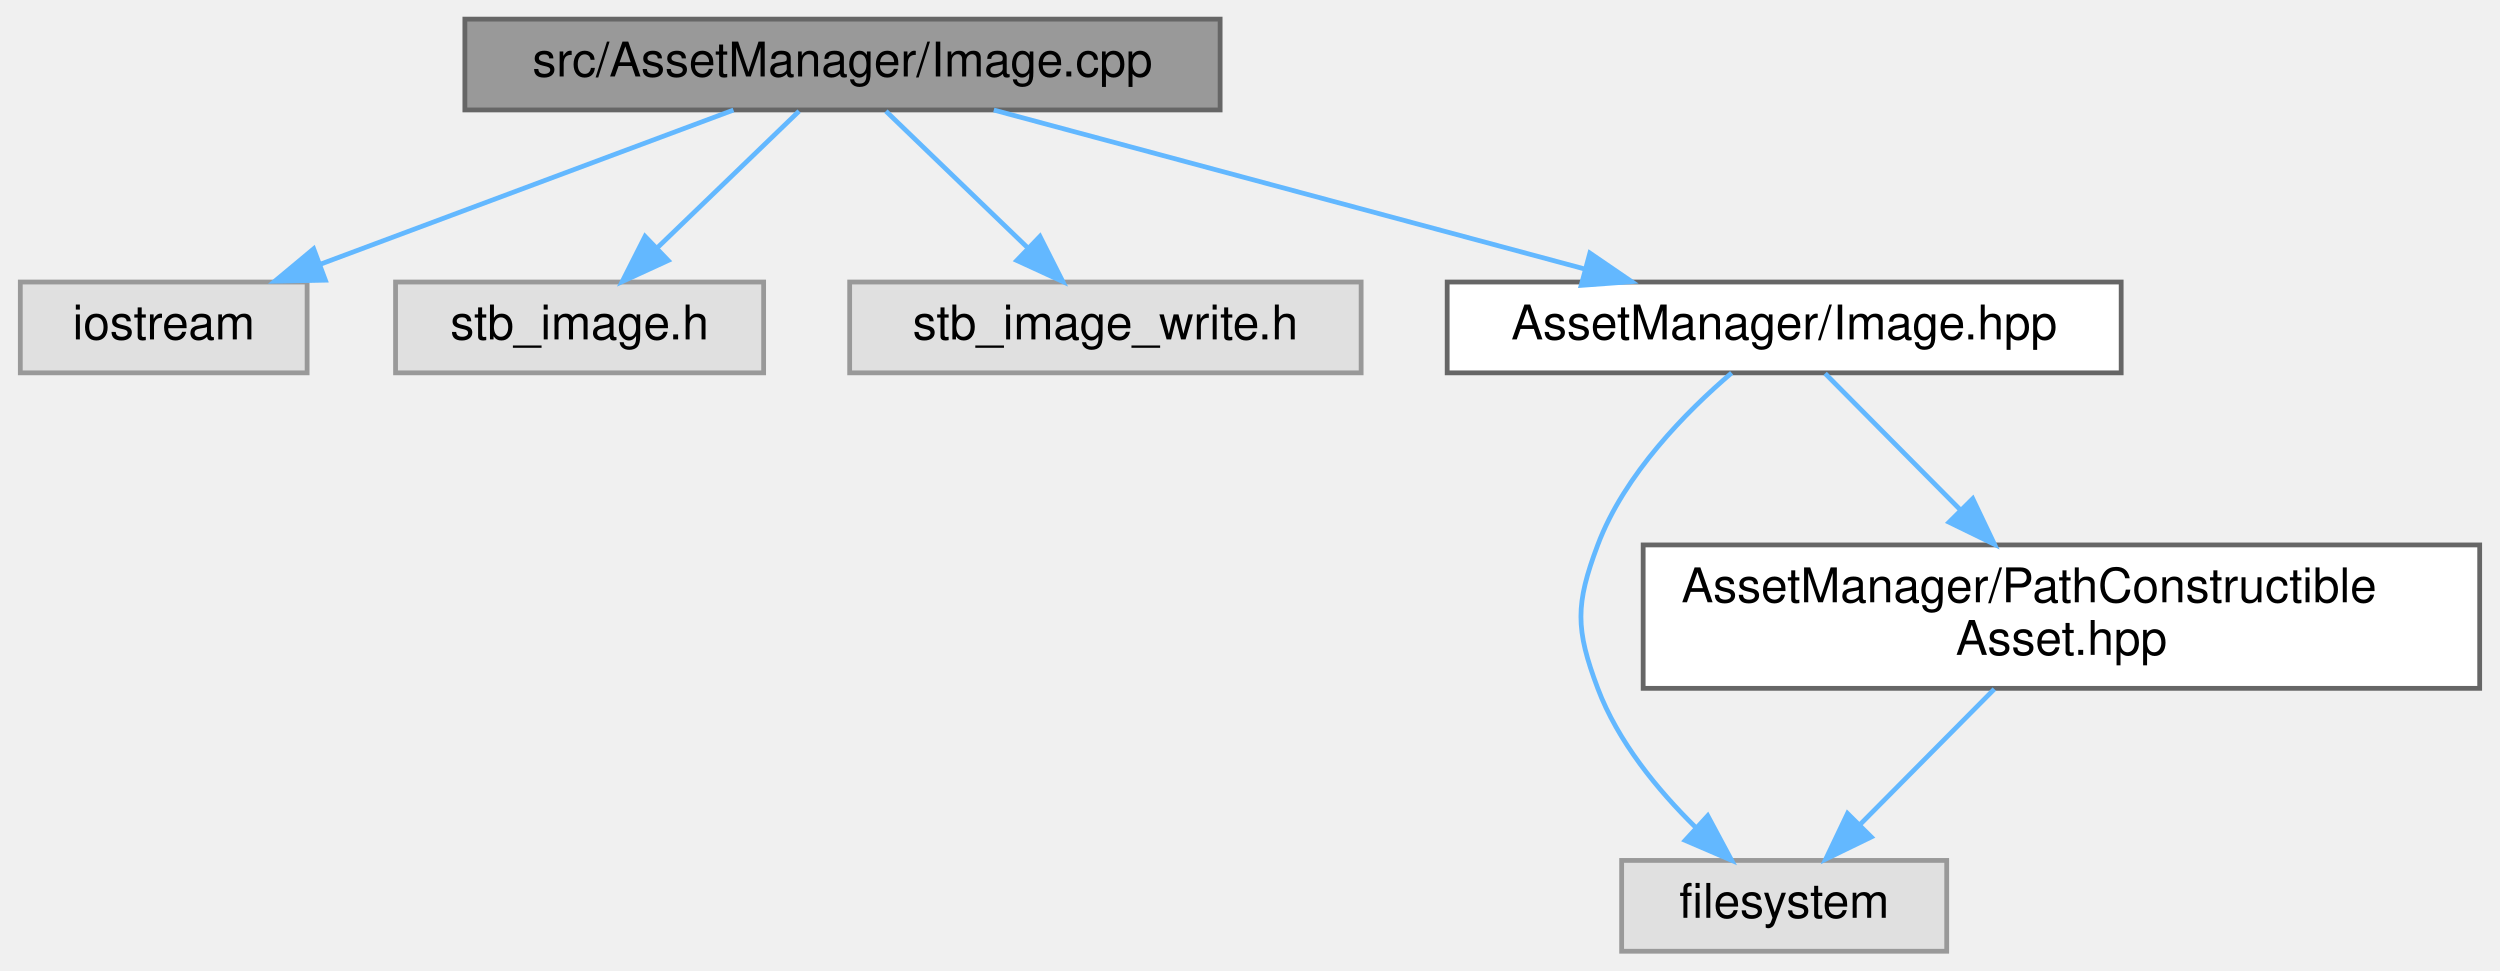
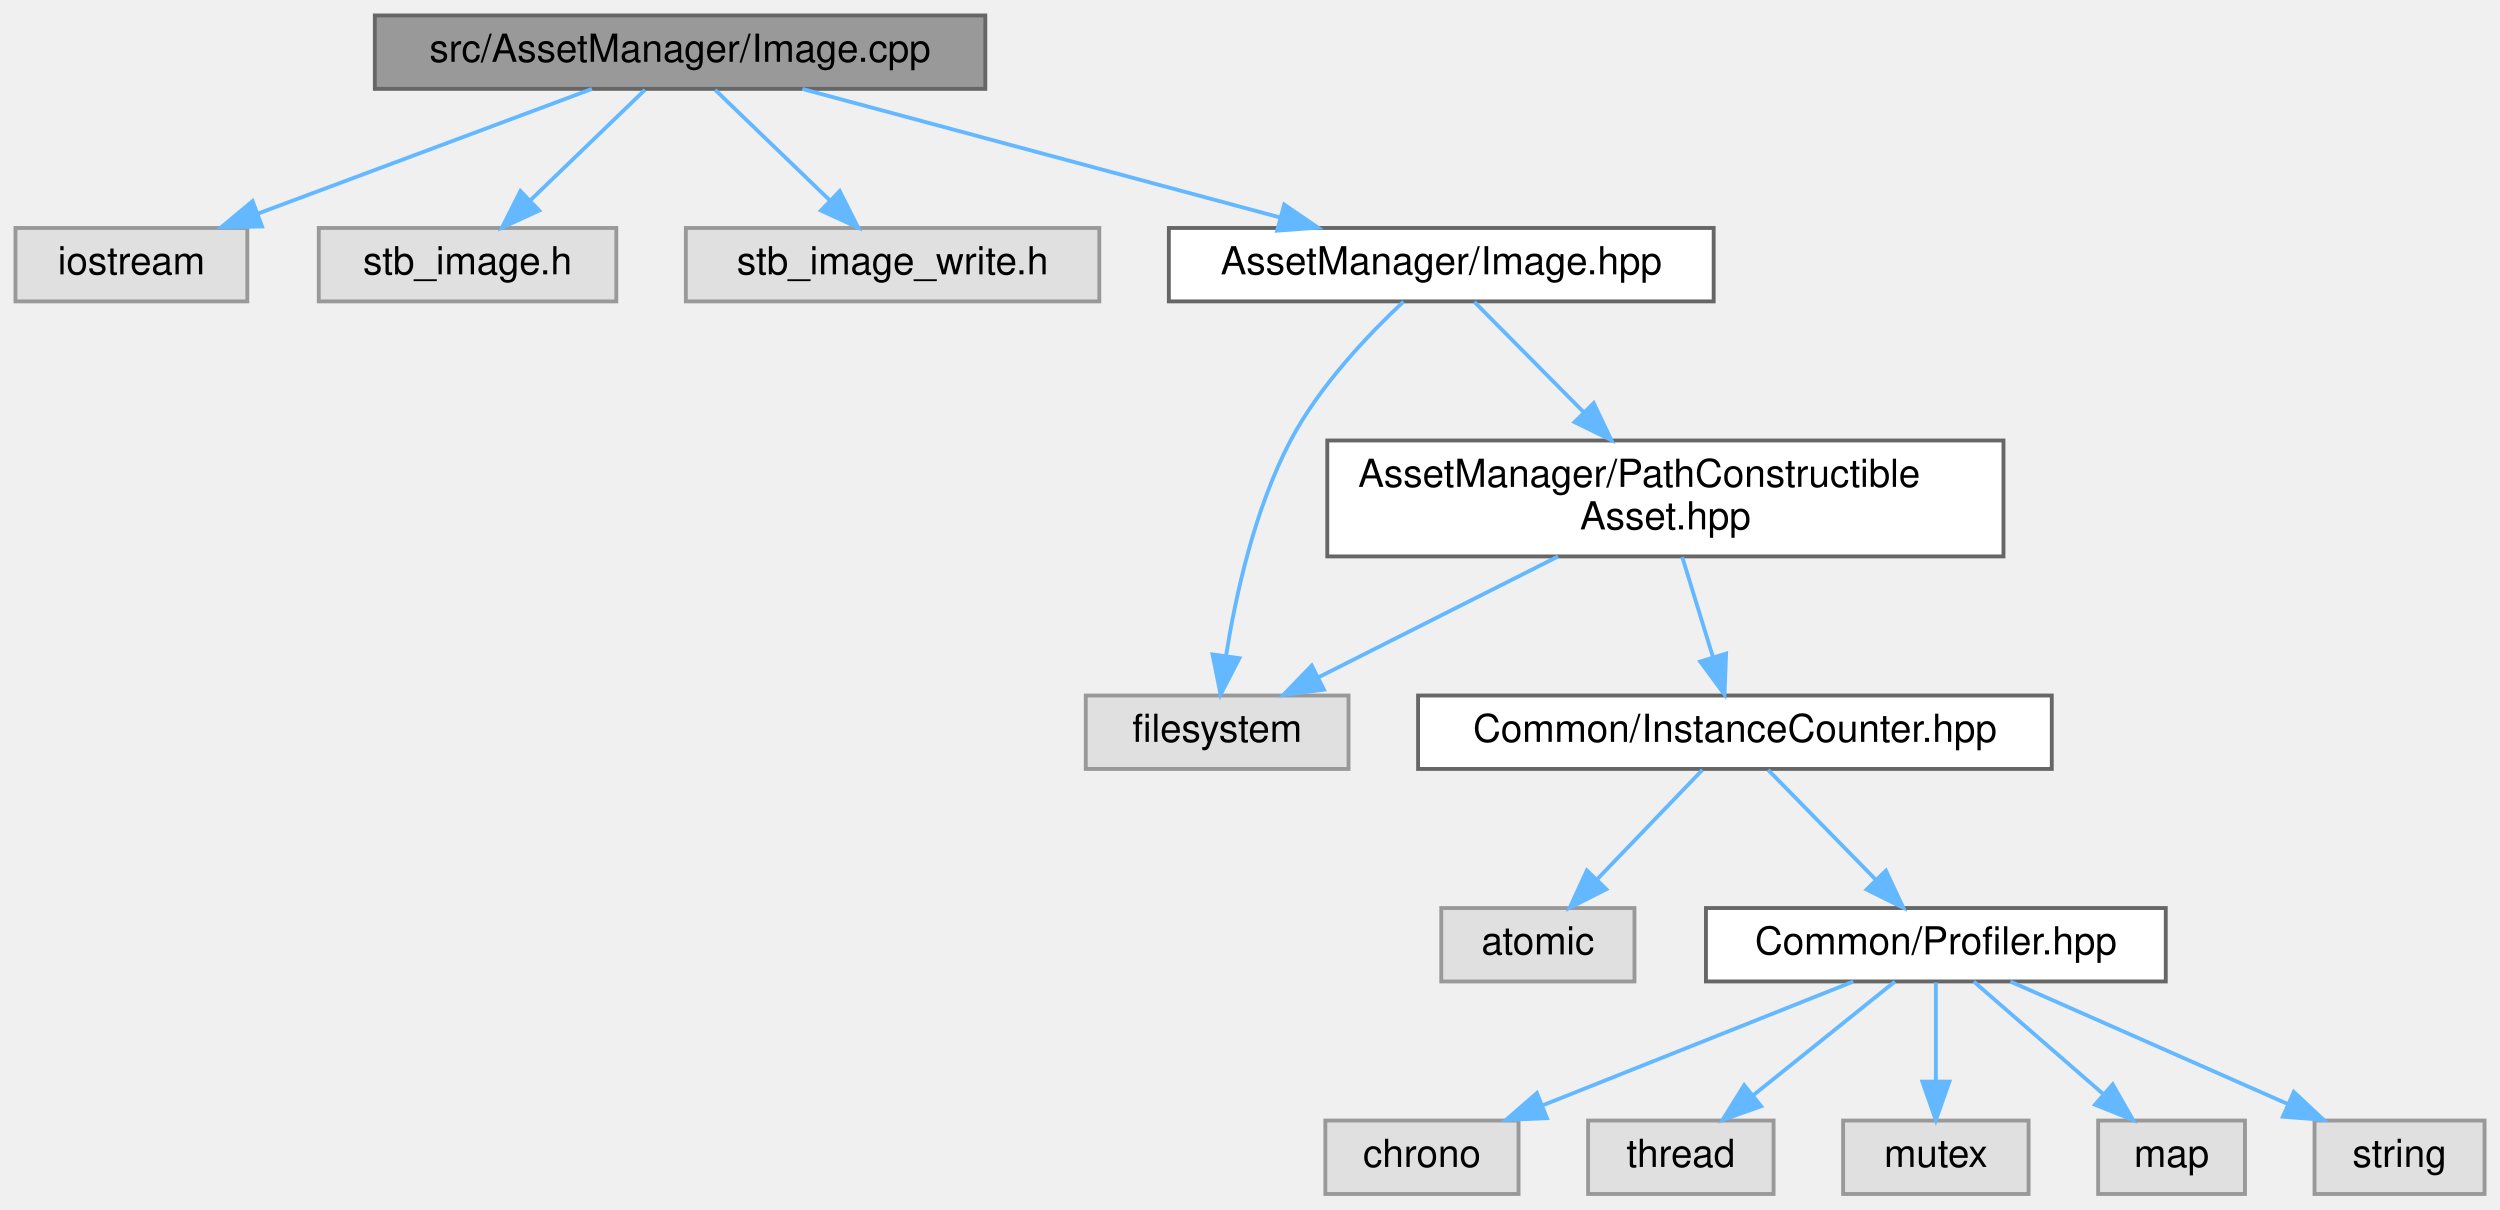
- <svg xmlns="http://www.w3.org/2000/svg" xmlns:xlink="http://www.w3.org/1999/xlink" width="523pt" height="203pt" viewBox="0.00 0.00 522.50 203.00">
-   <g id="graph0" class="graph" transform="scale(1 1) rotate(0) translate(4 199)">
+ <svg xmlns="http://www.w3.org/2000/svg" xmlns:xlink="http://www.w3.org/1999/xlink" width="647pt" height="313pt" viewBox="0.00 0.00 647.00 313.00">
+   <g id="graph0" class="graph" transform="scale(1 1) rotate(0) translate(4 309)">
    <g id="Node000001" class="node">
      <g id="a_Node000001">
        <a xlink:title=" ">
-           <polygon fill="#999999" stroke="#666666" points="251,-195 93,-195 93,-176 251,-176 251,-195" />
-           <text text-anchor="middle" x="172" y="-183" font-family="Helvetica,sans-Serif" font-size="10.00">src/AssetManager/Image.cpp</text>
+           <polygon fill="#999999" stroke="#666666" points="251,-305 93,-305 93,-286 251,-286 251,-305" />
+           <text text-anchor="middle" x="172" y="-293" font-family="Helvetica,sans-Serif" font-size="10.00">src/AssetManager/Image.cpp</text>
        </a>
      </g>
    </g>
    <g id="Node000002" class="node">
      <g id="a_Node000002">
        <a xlink:title=" ">
-           <polygon fill="#e0e0e0" stroke="#999999" points="60,-140 0,-140 0,-121 60,-121 60,-140" />
-           <text text-anchor="middle" x="30" y="-128" font-family="Helvetica,sans-Serif" font-size="10.00">iostream</text>
+           <polygon fill="#e0e0e0" stroke="#999999" points="60,-250 0,-250 0,-231 60,-231 60,-250" />
+           <text text-anchor="middle" x="30" y="-238" font-family="Helvetica,sans-Serif" font-size="10.00">iostream</text>
        </a>
      </g>
    </g>
    <g id="edge1_Node000001_Node000002" class="edge">
      <g id="a_edge1_Node000001_Node000002">
        <a xlink:title=" ">
-           <path fill="none" stroke="#63b8ff" d="M149.19,-175.98C125.83,-167.27 89.3,-153.63 62.83,-143.75" />
-           <polygon fill="#63b8ff" stroke="#63b8ff" points="63.82,-140.39 53.23,-140.17 61.37,-146.95 63.82,-140.39" />
+           <path fill="none" stroke="#63b8ff" d="M149.19,-285.98C125.83,-277.27 89.3,-263.63 62.83,-253.75" />
+           <polygon fill="#63b8ff" stroke="#63b8ff" points="63.82,-250.39 53.23,-250.17 61.37,-256.95 63.82,-250.39" />
        </a>
      </g>
    </g>
    <g id="Node000003" class="node">
      <g id="a_Node000003">
        <a xlink:title=" ">
-           <polygon fill="#e0e0e0" stroke="#999999" points="155.5,-140 78.5,-140 78.5,-121 155.5,-121 155.5,-140" />
-           <text text-anchor="middle" x="117" y="-128" font-family="Helvetica,sans-Serif" font-size="10.00">stb_image.h</text>
+           <polygon fill="#e0e0e0" stroke="#999999" points="155.5,-250 78.5,-250 78.5,-231 155.5,-231 155.5,-250" />
+           <text text-anchor="middle" x="117" y="-238" font-family="Helvetica,sans-Serif" font-size="10.00">stb_image.h</text>
        </a>
      </g>
    </g>
    <g id="edge2_Node000001_Node000003" class="edge">
      <g id="a_edge2_Node000001_Node000003">
        <a xlink:title=" ">
-           <path fill="none" stroke="#63b8ff" d="M162.92,-175.75C154.91,-168.03 143.04,-156.6 133.38,-147.28" />
-           <polygon fill="#63b8ff" stroke="#63b8ff" points="135.54,-144.51 125.91,-140.09 130.69,-149.55 135.54,-144.51" />
+           <path fill="none" stroke="#63b8ff" d="M162.92,-285.75C154.91,-278.03 143.04,-266.6 133.38,-257.28" />
+           <polygon fill="#63b8ff" stroke="#63b8ff" points="135.54,-254.51 125.91,-250.09 130.69,-259.55 135.54,-254.51" />
        </a>
      </g>
    </g>
    <g id="Node000004" class="node">
      <g id="a_Node000004">
        <a xlink:title=" ">
-           <polygon fill="#e0e0e0" stroke="#999999" points="280.5,-140 173.5,-140 173.5,-121 280.5,-121 280.5,-140" />
-           <text text-anchor="middle" x="227" y="-128" font-family="Helvetica,sans-Serif" font-size="10.00">stb_image_write.h</text>
+           <polygon fill="#e0e0e0" stroke="#999999" points="280.5,-250 173.5,-250 173.5,-231 280.5,-231 280.5,-250" />
+           <text text-anchor="middle" x="227" y="-238" font-family="Helvetica,sans-Serif" font-size="10.00">stb_image_write.h</text>
        </a>
      </g>
    </g>
    <g id="edge3_Node000001_Node000004" class="edge">
      <g id="a_edge3_Node000001_Node000004">
        <a xlink:title=" ">
-           <path fill="none" stroke="#63b8ff" d="M181.08,-175.75C189.09,-168.03 200.96,-156.6 210.62,-147.28" />
-           <polygon fill="#63b8ff" stroke="#63b8ff" points="213.31,-149.55 218.09,-140.09 208.46,-144.51 213.31,-149.55" />
+           <path fill="none" stroke="#63b8ff" d="M181.08,-285.75C189.09,-278.03 200.96,-266.6 210.62,-257.28" />
+           <polygon fill="#63b8ff" stroke="#63b8ff" points="213.31,-259.55 218.09,-250.09 208.46,-254.51 213.31,-259.55" />
        </a>
      </g>
    </g>
    <g id="Node000005" class="node">
      <g id="a_Node000005">
        <a xlink:href="_image_8hpp.html" target="_top" xlink:title=" ">
-           <polygon fill="white" stroke="#666666" points="439.5,-140 298.5,-140 298.5,-121 439.5,-121 439.5,-140" />
-           <text text-anchor="middle" x="369" y="-128" font-family="Helvetica,sans-Serif" font-size="10.00">AssetManager/Image.hpp</text>
+           <polygon fill="white" stroke="#666666" points="439.5,-250 298.5,-250 298.5,-231 439.5,-231 439.5,-250" />
+           <text text-anchor="middle" x="369" y="-238" font-family="Helvetica,sans-Serif" font-size="10.00">AssetManager/Image.hpp</text>
        </a>
      </g>
    </g>
    <g id="edge4_Node000001_Node000005" class="edge">
      <g id="a_edge4_Node000001_Node000005">
        <a xlink:title=" ">
-           <path fill="none" stroke="#63b8ff" d="M203.65,-175.98C237.16,-166.97 290.2,-152.7 327.14,-142.76" />
-           <polygon fill="#63b8ff" stroke="#63b8ff" points="328.35,-146.06 337.1,-140.08 326.53,-139.3 328.35,-146.06" />
+           <path fill="none" stroke="#63b8ff" d="M203.65,-285.98C237.16,-276.97 290.2,-262.7 327.14,-252.76" />
+           <polygon fill="#63b8ff" stroke="#63b8ff" points="328.35,-256.06 337.1,-250.08 326.53,-249.3 328.35,-256.06" />
        </a>
      </g>
    </g>
    <g id="Node000006" class="node">
      <g id="a_Node000006">
        <a xlink:title=" ">
-           <polygon fill="#e0e0e0" stroke="#999999" points="403,-19 335,-19 335,0 403,0 403,-19" />
-           <text text-anchor="middle" x="369" y="-7" font-family="Helvetica,sans-Serif" font-size="10.00">filesystem</text>
+           <polygon fill="#e0e0e0" stroke="#999999" points="345,-129 277,-129 277,-110 345,-110 345,-129" />
+           <text text-anchor="middle" x="311" y="-117" font-family="Helvetica,sans-Serif" font-size="10.00">filesystem</text>
        </a>
      </g>
    </g>
    <g id="edge5_Node000005_Node000006" class="edge">
      <g id="a_edge5_Node000005_Node000006">
        <a xlink:title=" ">
-           <path fill="none" stroke="#63b8ff" d="M358.01,-120.99C348.55,-112.9 335.57,-99.81 330,-85 325.31,-72.52 325.31,-67.48 330,-55 334.18,-43.89 342.52,-33.75 350.43,-25.96" />
-           <polygon fill="#63b8ff" stroke="#63b8ff" points="353.01,-28.35 358.01,-19.01 348.28,-23.19 353.01,-28.35" />
+           <path fill="none" stroke="#63b8ff" d="M359.21,-230.93C350.32,-222.6 337.47,-209.18 330,-195 320.69,-177.32 315.77,-154.85 313.29,-139.23" />
+           <polygon fill="#63b8ff" stroke="#63b8ff" points="316.75,-138.65 311.89,-129.24 309.81,-139.63 316.75,-138.65" />
        </a>
      </g>
    </g>
    <g id="Node000007" class="node">
      <g id="a_Node000007">
        <a xlink:href="_path_constructible_asset_8hpp.html" target="_top" xlink:title=" ">
-           <polygon fill="white" stroke="#666666" points="514.5,-85 339.5,-85 339.5,-55 514.5,-55 514.5,-85" />
-           <text text-anchor="start" x="347.5" y="-73" font-family="Helvetica,sans-Serif" font-size="10.00">AssetManager/PathConstructible</text>
-           <text text-anchor="middle" x="427" y="-62" font-family="Helvetica,sans-Serif" font-size="10.00">Asset.hpp</text>
+           <polygon fill="white" stroke="#666666" points="514.5,-195 339.5,-195 339.5,-165 514.5,-165 514.5,-195" />
+           <text text-anchor="start" x="347.5" y="-183" font-family="Helvetica,sans-Serif" font-size="10.00">AssetManager/PathConstructible</text>
+           <text text-anchor="middle" x="427" y="-172" font-family="Helvetica,sans-Serif" font-size="10.00">Asset.hpp</text>
        </a>
      </g>
    </g>
    <g id="edge6_Node000005_Node000007" class="edge">
      <g id="a_edge6_Node000005_Node000007">
        <a xlink:title=" ">
-           <path fill="none" stroke="#63b8ff" d="M377.56,-120.87C384.99,-113.37 396.07,-102.2 405.86,-92.33" />
-           <polygon fill="#63b8ff" stroke="#63b8ff" points="408.45,-94.68 413.01,-85.11 403.48,-89.75 408.45,-94.68" />
+           <path fill="none" stroke="#63b8ff" d="M377.56,-230.87C384.99,-223.37 396.07,-212.2 405.86,-202.33" />
+           <polygon fill="#63b8ff" stroke="#63b8ff" points="408.45,-204.68 413.01,-195.11 403.48,-199.75 408.45,-204.68" />
        </a>
      </g>
    </g>
    <g id="edge7_Node000007_Node000006" class="edge">
      <g id="a_edge7_Node000007_Node000006">
        <a xlink:title=" ">
-           <path fill="none" stroke="#63b8ff" d="M412.96,-54.84C404.45,-46.26 393.59,-35.3 384.78,-26.42" />
-           <polygon fill="#63b8ff" stroke="#63b8ff" points="387.22,-23.9 377.69,-19.27 382.25,-28.83 387.22,-23.9" />
+           <path fill="none" stroke="#63b8ff" d="M399.22,-164.99C380.38,-155.49 355.65,-143.02 337.16,-133.69" />
+           <polygon fill="#63b8ff" stroke="#63b8ff" points="338.64,-130.52 328.13,-129.14 335.48,-136.77 338.64,-130.52" />
+         </a>
+       </g>
+     </g>
+     <g id="Node000008" class="node">
+       <g id="a_Node000008">
+         <a xlink:href="_instance_counter_8hpp.html" target="_top" xlink:title=" ">
+           <polygon fill="white" stroke="#666666" points="527,-129 363,-129 363,-110 527,-110 527,-129" />
+           <text text-anchor="middle" x="445" y="-117" font-family="Helvetica,sans-Serif" font-size="10.00">Common/InstanceCounter.hpp</text>
+         </a>
+       </g>
+     </g>
+     <g id="edge8_Node000007_Node000008" class="edge">
+       <g id="a_edge8_Node000007_Node000008">
+         <a xlink:title=" ">
+           <path fill="none" stroke="#63b8ff" d="M431.36,-164.84C433.76,-157.04 436.76,-147.27 439.34,-138.89" />
+           <polygon fill="#63b8ff" stroke="#63b8ff" points="442.71,-139.85 442.3,-129.27 436.02,-137.79 442.71,-139.85" />
+         </a>
+       </g>
+     </g>
+     <g id="Node000009" class="node">
+       <g id="a_Node000009">
+         <a xlink:title=" ">
+           <polygon fill="#e0e0e0" stroke="#999999" points="419,-74 369,-74 369,-55 419,-55 419,-74" />
+           <text text-anchor="middle" x="394" y="-62" font-family="Helvetica,sans-Serif" font-size="10.00">atomic</text>
+         </a>
+       </g>
+     </g>
+     <g id="edge9_Node000008_Node000009" class="edge">
+       <g id="a_edge9_Node000008_Node000009">
+         <a xlink:title=" ">
+           <path fill="none" stroke="#63b8ff" d="M436.58,-109.75C429.23,-102.11 418.37,-90.82 409.46,-81.56" />
+           <polygon fill="#63b8ff" stroke="#63b8ff" points="411.72,-78.87 402.26,-74.09 406.68,-83.72 411.72,-78.87" />
+         </a>
+       </g>
+     </g>
+     <g id="Node000010" class="node">
+       <g id="a_Node000010">
+         <a xlink:href="_profiler_8hpp.html" target="_top" xlink:title=" ">
+           <polygon fill="white" stroke="#666666" points="556.5,-74 437.5,-74 437.5,-55 556.5,-55 556.5,-74" />
+           <text text-anchor="middle" x="497" y="-62" font-family="Helvetica,sans-Serif" font-size="10.00">Common/Profiler.hpp</text>
+         </a>
+       </g>
+     </g>
+     <g id="edge10_Node000008_Node000010" class="edge">
+       <g id="a_edge10_Node000008_Node000010">
+         <a xlink:title=" ">
+           <path fill="none" stroke="#63b8ff" d="M453.59,-109.75C461.16,-102.03 472.38,-90.6 481.51,-81.28" />
+           <polygon fill="#63b8ff" stroke="#63b8ff" points="484.07,-83.68 488.57,-74.09 479.07,-78.78 484.07,-83.68" />
+         </a>
+       </g>
+     </g>
+     <g id="Node000011" class="node">
+       <g id="a_Node000011">
+         <a xlink:title=" ">
+           <polygon fill="#e0e0e0" stroke="#999999" points="389,-19 339,-19 339,0 389,0 389,-19" />
+           <text text-anchor="middle" x="364" y="-7" font-family="Helvetica,sans-Serif" font-size="10.00">chrono</text>
+         </a>
+       </g>
+     </g>
+     <g id="edge11_Node000010_Node000011" class="edge">
+       <g id="a_edge11_Node000010_Node000011">
+         <a xlink:title=" ">
+           <path fill="none" stroke="#63b8ff" d="M475.63,-54.98C453.85,-46.3 419.84,-32.75 395.08,-22.88" />
+           <polygon fill="#63b8ff" stroke="#63b8ff" points="396.34,-19.62 385.76,-19.17 393.75,-26.12 396.34,-19.62" />
+         </a>
+       </g>
+     </g>
+     <g id="Node000012" class="node">
+       <g id="a_Node000012">
+         <a xlink:title=" ">
+           <polygon fill="#e0e0e0" stroke="#999999" points="455,-19 407,-19 407,0 455,0 455,-19" />
+           <text text-anchor="middle" x="431" y="-7" font-family="Helvetica,sans-Serif" font-size="10.00">thread</text>
+         </a>
+       </g>
+     </g>
+     <g id="edge12_Node000010_Node000012" class="edge">
+       <g id="a_edge12_Node000010_Node000012">
+         <a xlink:title=" ">
+           <path fill="none" stroke="#63b8ff" d="M486.4,-54.98C476.54,-47.07 461.65,-35.11 449.78,-25.58" />
+           <polygon fill="#63b8ff" stroke="#63b8ff" points="451.79,-22.7 441.8,-19.17 447.4,-28.16 451.79,-22.7" />
+         </a>
+       </g>
+     </g>
+     <g id="Node000013" class="node">
+       <g id="a_Node000013">
+         <a xlink:title=" ">
+           <polygon fill="#e0e0e0" stroke="#999999" points="521,-19 473,-19 473,0 521,0 521,-19" />
+           <text text-anchor="middle" x="497" y="-7" font-family="Helvetica,sans-Serif" font-size="10.00">mutex</text>
+         </a>
+       </g>
+     </g>
+     <g id="edge13_Node000010_Node000013" class="edge">
+       <g id="a_edge13_Node000010_Node000013">
+         <a xlink:title=" ">
+           <path fill="none" stroke="#63b8ff" d="M497,-54.75C497,-47.8 497,-37.85 497,-29.13" />
+           <polygon fill="#63b8ff" stroke="#63b8ff" points="500.5,-29.09 497,-19.09 493.5,-29.09 500.5,-29.09" />
+         </a>
+       </g>
+     </g>
+     <g id="Node000014" class="node">
+       <g id="a_Node000014">
+         <a xlink:title=" ">
+           <polygon fill="#e0e0e0" stroke="#999999" points="577,-19 539,-19 539,0 577,0 577,-19" />
+           <text text-anchor="middle" x="558" y="-7" font-family="Helvetica,sans-Serif" font-size="10.00">map</text>
+         </a>
+       </g>
+     </g>
+     <g id="edge14_Node000010_Node000014" class="edge">
+       <g id="a_edge14_Node000010_Node000014">
+         <a xlink:title=" ">
+           <path fill="none" stroke="#63b8ff" d="M506.8,-54.98C515.82,-47.15 529.41,-35.34 540.32,-25.86" />
+           <polygon fill="#63b8ff" stroke="#63b8ff" points="542.77,-28.37 548.02,-19.17 538.18,-23.09 542.77,-28.37" />
+         </a>
+       </g>
+     </g>
+     <g id="Node000015" class="node">
+       <g id="a_Node000015">
+         <a xlink:title=" ">
+           <polygon fill="#e0e0e0" stroke="#999999" points="639,-19 595,-19 595,0 639,0 639,-19" />
+           <text text-anchor="middle" x="617" y="-7" font-family="Helvetica,sans-Serif" font-size="10.00">string</text>
+         </a>
+       </g>
+     </g>
+     <g id="edge15_Node000010_Node000015" class="edge">
+       <g id="a_edge15_Node000010_Node000015">
+         <a xlink:title=" ">
+           <path fill="none" stroke="#63b8ff" d="M516.28,-54.98C535.67,-46.42 565.81,-33.11 588.07,-23.28" />
+           <polygon fill="#63b8ff" stroke="#63b8ff" points="589.64,-26.41 597.37,-19.17 586.81,-20.01 589.64,-26.41" />
        </a>
      </g>
    </g>
  </g>
</svg>
